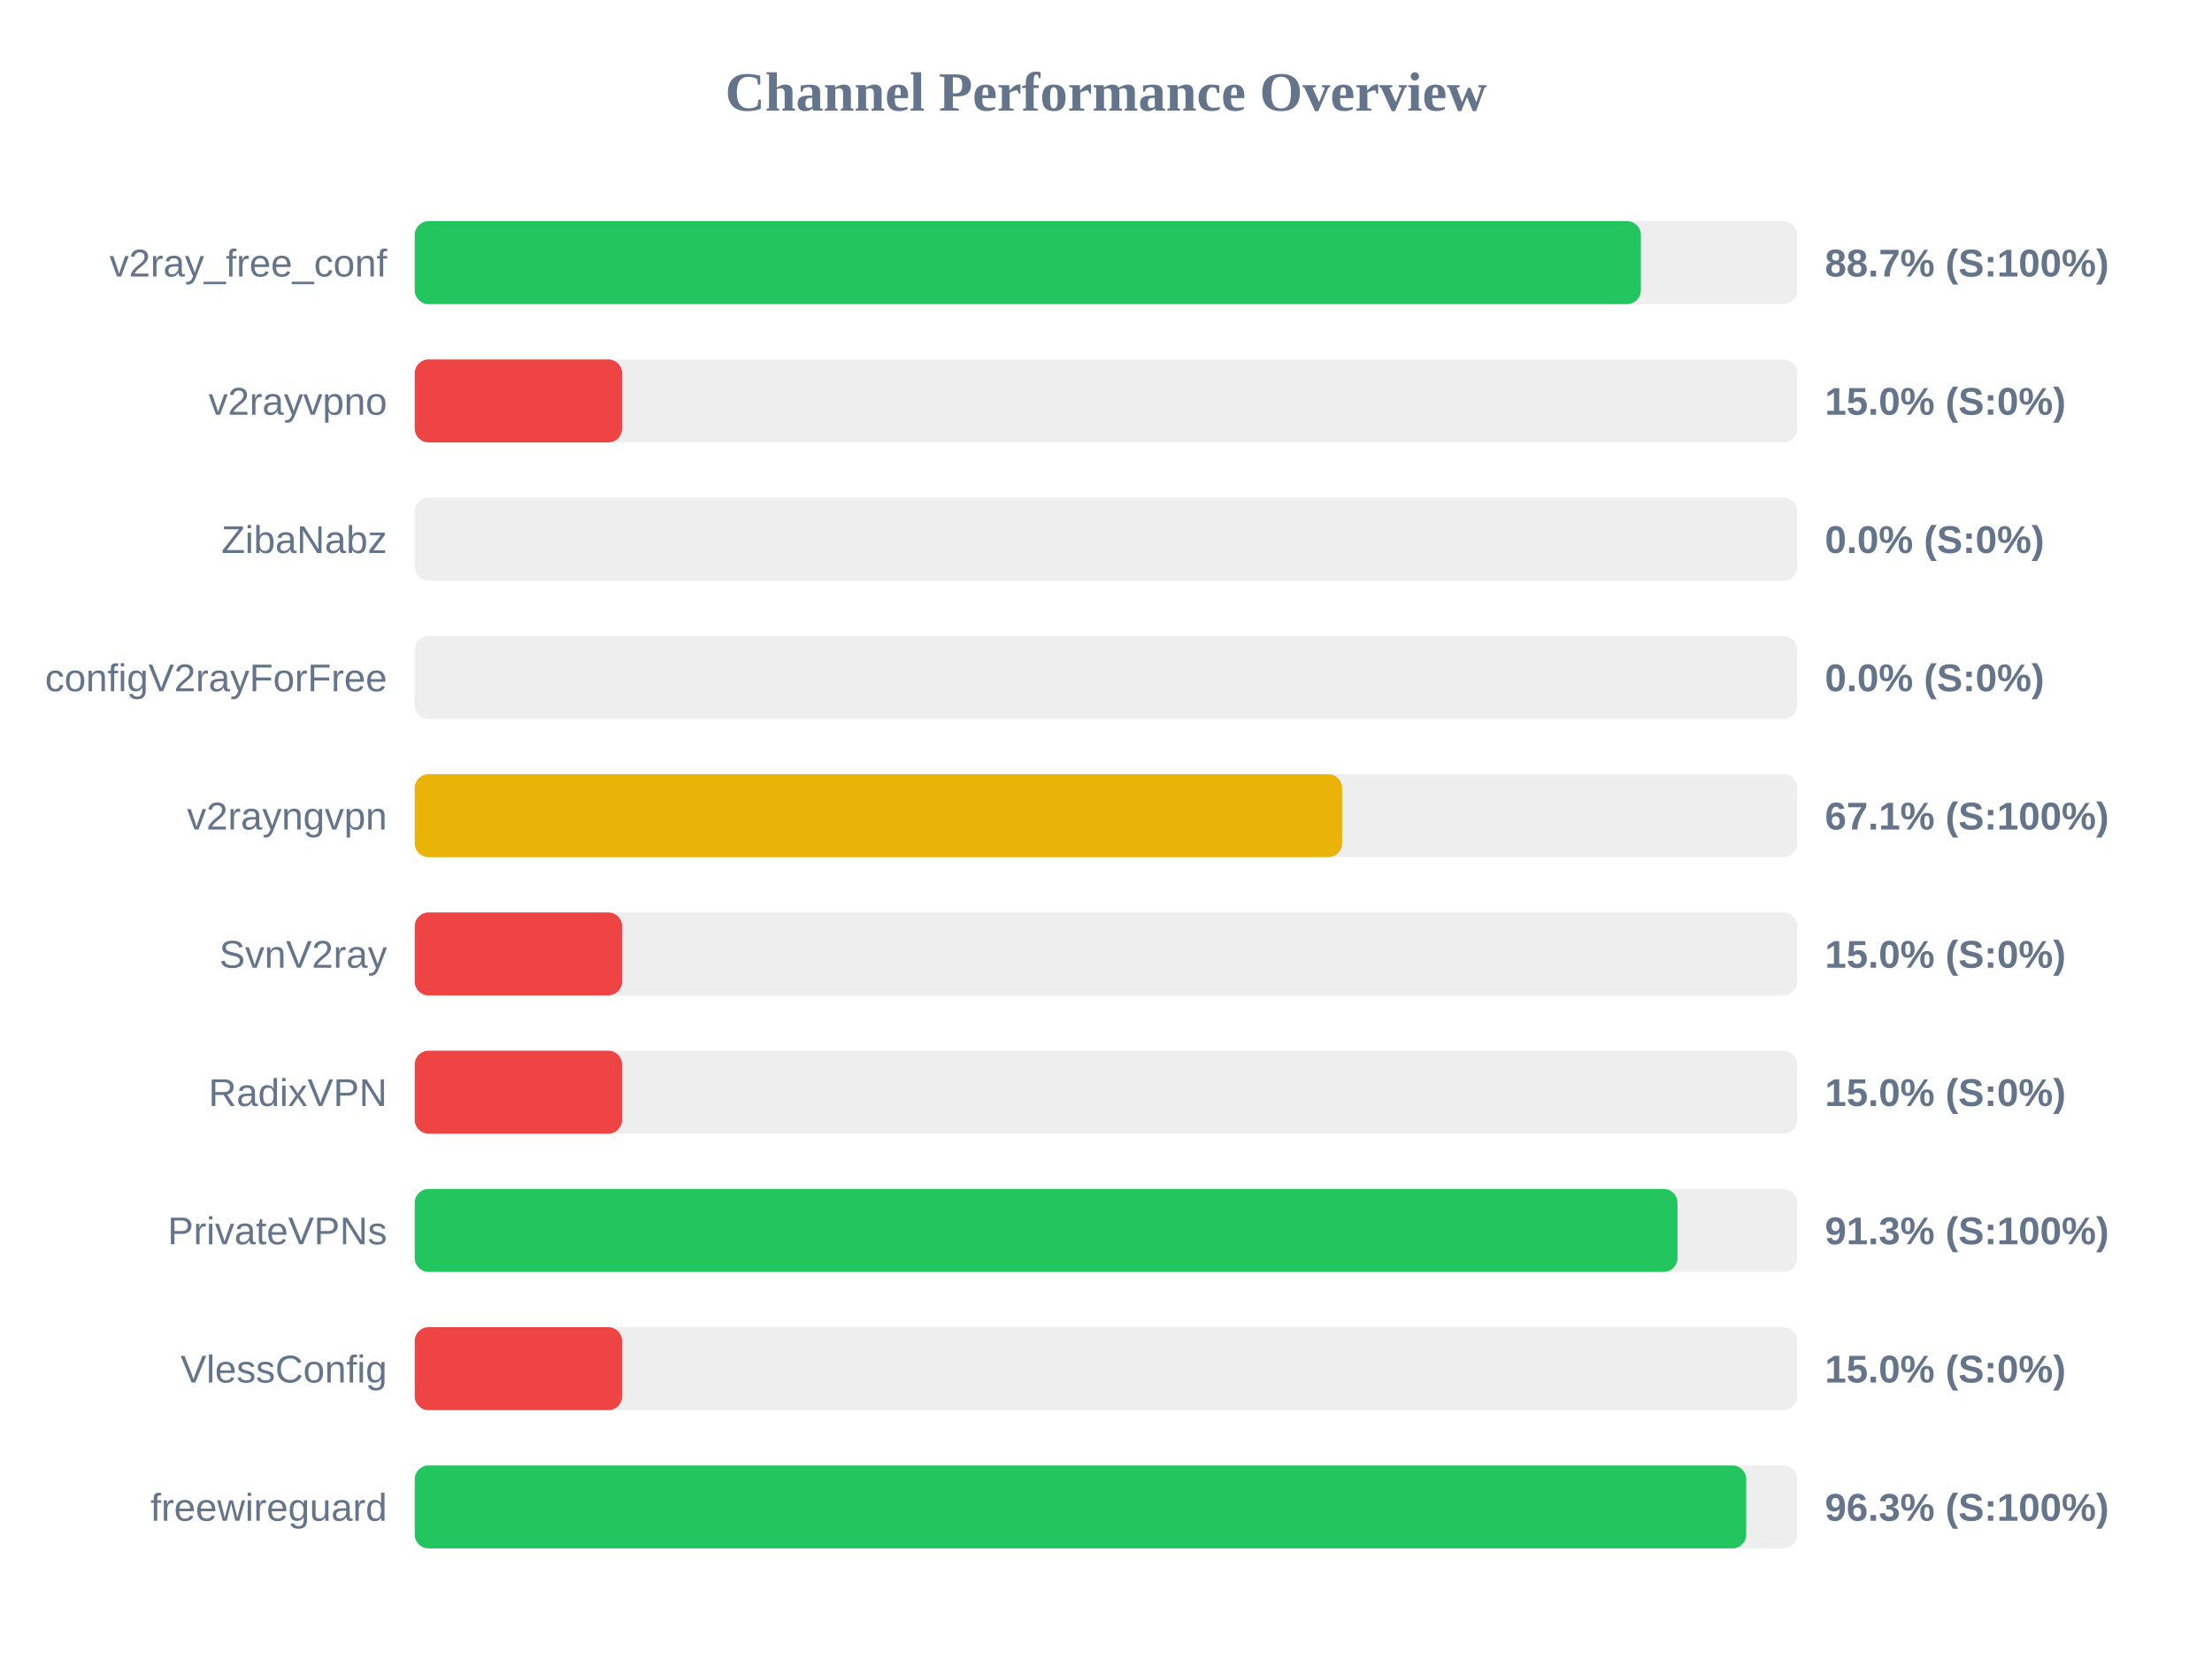
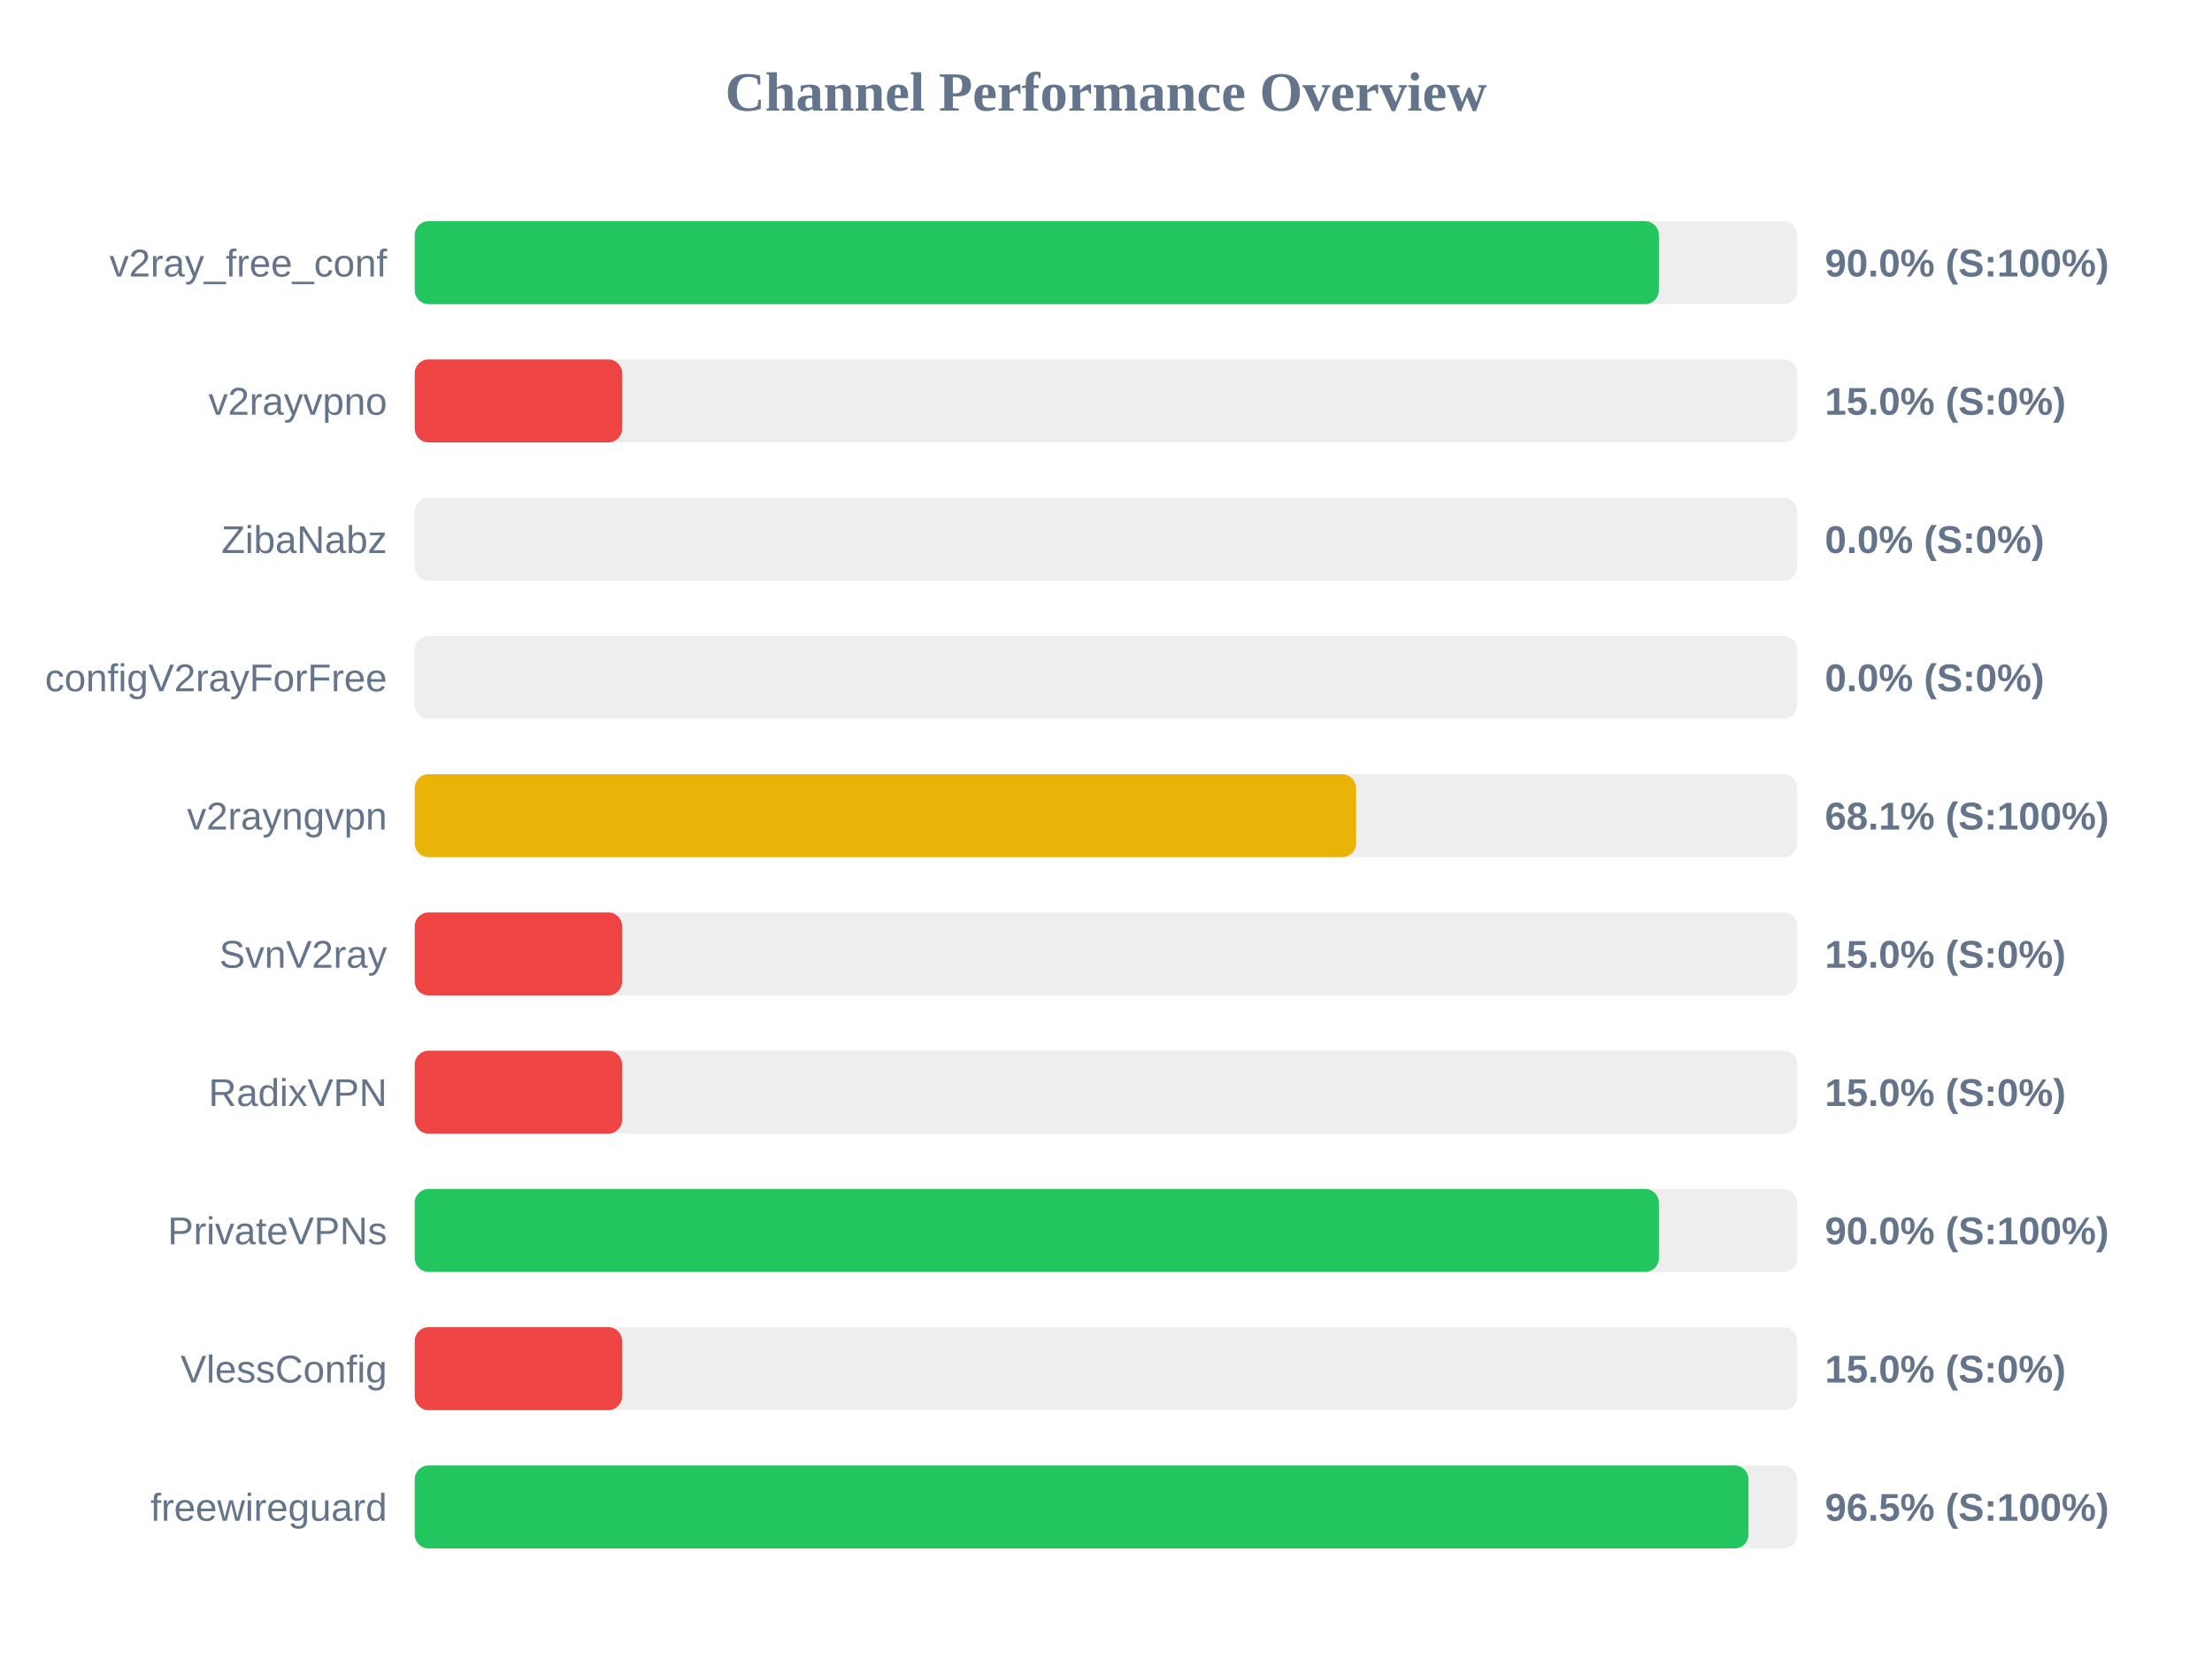
<svg xmlns="http://www.w3.org/2000/svg" width="800" height="600" version="1.1">
  <style>
        .row { font: 14px Arial; fill: #64748b; }
        .score { font: bold 14px Arial; fill: #64748b; }
    </style>
  <text x="400" y="40" text-anchor="middle" font-size="20px" font-weight="bold" fill="#64748b">Channel Performance Overview</text>
  <rect x="150" y="80" width="500" height="30" fill="#eee" rx="5" />
-   <rect x="150" y="80" width="443.45" height="30" fill="#22c55e" rx="5" />
+   <rect x="150" y="80" width="449.95" height="30" fill="#22c55e" rx="5" />
  <text x="140" y="100" text-anchor="end" class="row">v2ray_free_conf</text>
-   <text x="660" y="100" text-anchor="start" class="score">88.7% (S:100%)</text>
+   <text x="660" y="100" text-anchor="start" class="score">90.0% (S:100%)</text>
  <rect x="150" y="130" width="500" height="30" fill="#eee" rx="5" />
  <rect x="150" y="130" width="75.0" height="30" fill="#ef4444" rx="5" />
  <text x="140" y="150" text-anchor="end" class="row">v2rayvpno</text>
  <text x="660" y="150" text-anchor="start" class="score">15.0% (S:0%)</text>
  <rect x="150" y="180" width="500" height="30" fill="#eee" rx="5" />
  <rect x="150" y="180" width="0.0" height="30" fill="#ef4444" rx="5" />
  <text x="140" y="200" text-anchor="end" class="row">ZibaNabz</text>
  <text x="660" y="200" text-anchor="start" class="score">0.0% (S:0%)</text>
  <rect x="150" y="230" width="500" height="30" fill="#eee" rx="5" />
  <rect x="150" y="230" width="0.0" height="30" fill="#ef4444" rx="5" />
  <text x="140" y="250" text-anchor="end" class="row">configV2rayForFree</text>
  <text x="660" y="250" text-anchor="start" class="score">0.0% (S:0%)</text>
  <rect x="150" y="280" width="500" height="30" fill="#eee" rx="5" />
-   <rect x="150" y="280" width="335.4" height="30" fill="#eab308" rx="5" />
+   <rect x="150" y="280" width="340.45" height="30" fill="#eab308" rx="5" />
  <text x="140" y="300" text-anchor="end" class="row">v2rayngvpn</text>
-   <text x="660" y="300" text-anchor="start" class="score">67.1% (S:100%)</text>
+   <text x="660" y="300" text-anchor="start" class="score">68.1% (S:100%)</text>
  <rect x="150" y="330" width="500" height="30" fill="#eee" rx="5" />
  <rect x="150" y="330" width="75.0" height="30" fill="#ef4444" rx="5" />
  <text x="140" y="350" text-anchor="end" class="row">SvnV2ray</text>
  <text x="660" y="350" text-anchor="start" class="score">15.0% (S:0%)</text>
  <rect x="150" y="380" width="500" height="30" fill="#eee" rx="5" />
  <rect x="150" y="380" width="75.0" height="30" fill="#ef4444" rx="5" />
  <text x="140" y="400" text-anchor="end" class="row">RadixVPN</text>
  <text x="660" y="400" text-anchor="start" class="score">15.0% (S:0%)</text>
  <rect x="150" y="430" width="500" height="30" fill="#eee" rx="5" />
-   <rect x="150" y="430" width="456.7" height="30" fill="#22c55e" rx="5" />
+   <rect x="150" y="430" width="449.95" height="30" fill="#22c55e" rx="5" />
  <text x="140" y="450" text-anchor="end" class="row">PrivateVPNs</text>
-   <text x="660" y="450" text-anchor="start" class="score">91.3% (S:100%)</text>
+   <text x="660" y="450" text-anchor="start" class="score">90.0% (S:100%)</text>
  <rect x="150" y="480" width="500" height="30" fill="#eee" rx="5" />
  <rect x="150" y="480" width="75.0" height="30" fill="#ef4444" rx="5" />
  <text x="140" y="500" text-anchor="end" class="row">VlessConfig</text>
  <text x="660" y="500" text-anchor="start" class="score">15.0% (S:0%)</text>
  <rect x="150" y="530" width="500" height="30" fill="#eee" rx="5" />
-   <rect x="150" y="530" width="481.55" height="30" fill="#22c55e" rx="5" />
+   <rect x="150" y="530" width="482.35" height="30" fill="#22c55e" rx="5" />
  <text x="140" y="550" text-anchor="end" class="row">freewireguard</text>
-   <text x="660" y="550" text-anchor="start" class="score">96.3% (S:100%)</text>
+   <text x="660" y="550" text-anchor="start" class="score">96.5% (S:100%)</text>
</svg>
